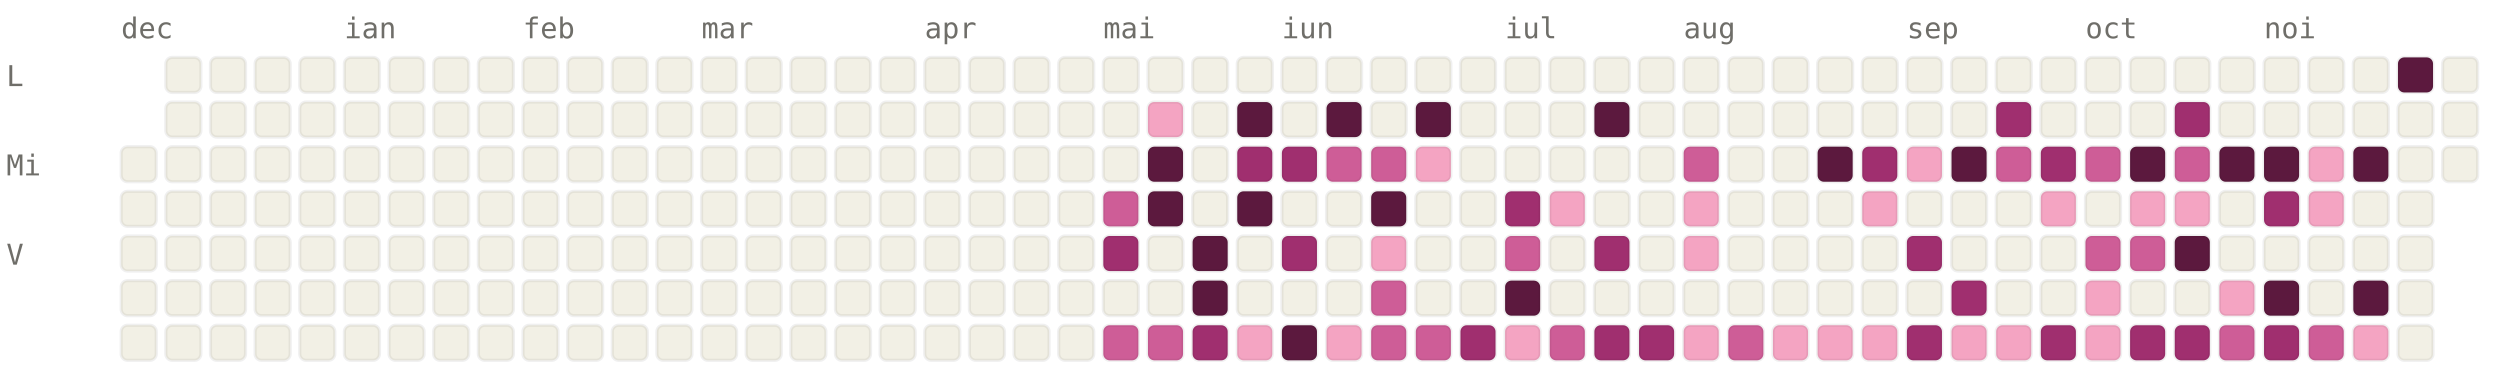
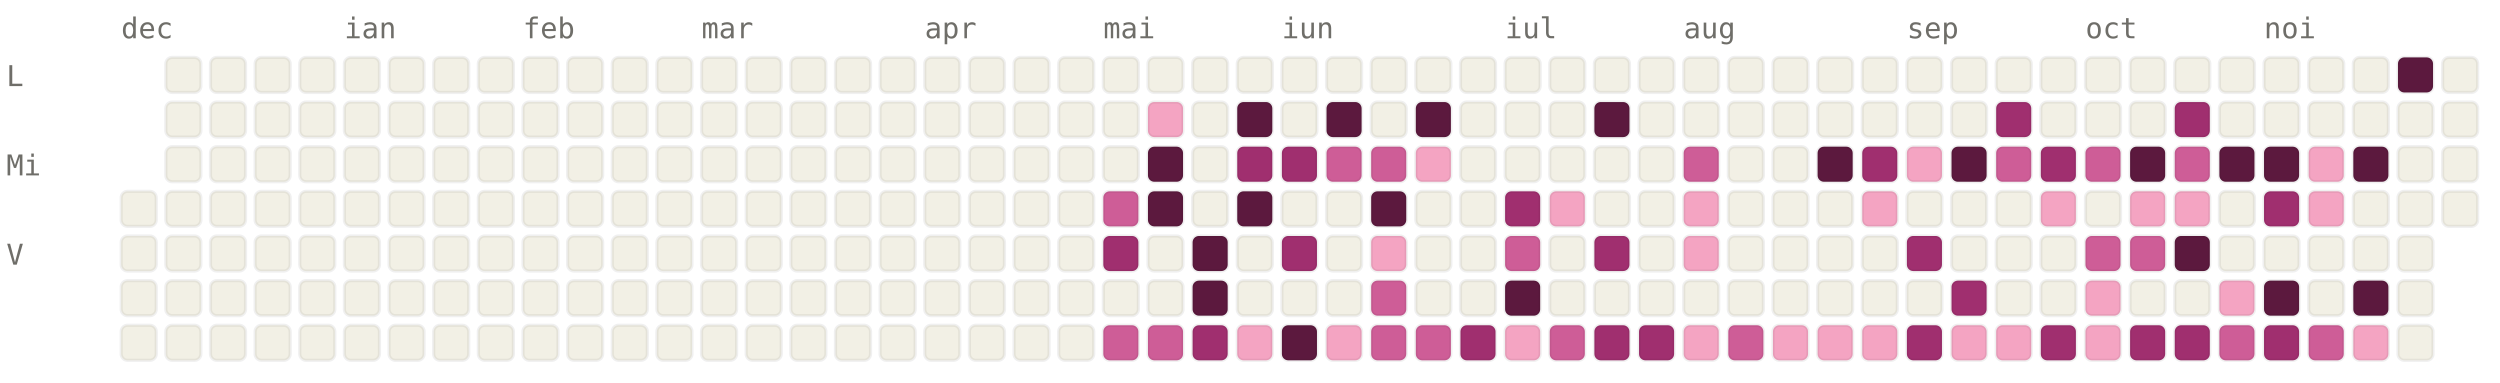
<svg xmlns="http://www.w3.org/2000/svg" viewBox="0 0 784 120" width="784" height="120" font-family="ui-monospace, SFMono-Regular, Menlo, monospace" font-size="9">
  <style>.l0{fill:#F2F0E5;stroke:rgba(0,0,0,0.06)}.l1{fill:#F4A4C2;stroke:rgba(0,0,0,0.06)}.l2{fill:#CE5D97;stroke:rgba(0,0,0,0.06)}.l3{fill:#A02F6F;stroke:rgba(0,0,0,0.06)}.l4{fill:#5C193E;stroke:rgba(0,0,0,0.06)}.lbl{fill:#6F6E69}@media (prefers-color-scheme: dark){.l0{fill:#1C1B1A;stroke:rgba(255,255,255,0.04)}.l1{fill:#451033;stroke:rgba(255,255,255,0.04)}.l2{fill:#751F4F;stroke:rgba(255,255,255,0.04)}.l3{fill:#CE5D97;stroke:rgba(255,255,255,0.04)}.l4{fill:#F4A4C2;stroke:rgba(255,255,255,0.04)}.lbl{fill:#878580}}</style>
  <text x="38" y="12" class="lbl">dec</text>
  <text x="108" y="12" class="lbl">ian</text>
  <text x="164" y="12" class="lbl">feb</text>
  <text x="220" y="12" class="lbl">mar</text>
  <text x="290" y="12" class="lbl">apr</text>
  <text x="346" y="12" class="lbl">mai</text>
  <text x="402" y="12" class="lbl">iun</text>
  <text x="472" y="12" class="lbl">iul</text>
  <text x="528" y="12" class="lbl">aug</text>
  <text x="598" y="12" class="lbl">sep</text>
  <text x="654" y="12" class="lbl">oct</text>
  <text x="710" y="12" class="lbl">noi</text>
  <text x="2" y="27" class="lbl">L</text>
  <text x="2" y="55" class="lbl">Mi</text>
  <text x="2" y="83" class="lbl">V</text>
-   <rect x="38" y="46" width="11" height="11" rx="2" ry="2" class="l0" />
  <rect x="38" y="60" width="11" height="11" rx="2" ry="2" class="l0" />
  <rect x="38" y="74" width="11" height="11" rx="2" ry="2" class="l0" />
  <rect x="38" y="88" width="11" height="11" rx="2" ry="2" class="l0" />
  <rect x="38" y="102" width="11" height="11" rx="2" ry="2" class="l0" />
  <rect x="52" y="18" width="11" height="11" rx="2" ry="2" class="l0" />
  <rect x="52" y="32" width="11" height="11" rx="2" ry="2" class="l0" />
  <rect x="52" y="46" width="11" height="11" rx="2" ry="2" class="l0" />
  <rect x="52" y="60" width="11" height="11" rx="2" ry="2" class="l0" />
  <rect x="52" y="74" width="11" height="11" rx="2" ry="2" class="l0" />
  <rect x="52" y="88" width="11" height="11" rx="2" ry="2" class="l0" />
  <rect x="52" y="102" width="11" height="11" rx="2" ry="2" class="l0" />
  <rect x="66" y="18" width="11" height="11" rx="2" ry="2" class="l0" />
  <rect x="66" y="32" width="11" height="11" rx="2" ry="2" class="l0" />
  <rect x="66" y="46" width="11" height="11" rx="2" ry="2" class="l0" />
  <rect x="66" y="60" width="11" height="11" rx="2" ry="2" class="l0" />
  <rect x="66" y="74" width="11" height="11" rx="2" ry="2" class="l0" />
  <rect x="66" y="88" width="11" height="11" rx="2" ry="2" class="l0" />
  <rect x="66" y="102" width="11" height="11" rx="2" ry="2" class="l0" />
  <rect x="80" y="18" width="11" height="11" rx="2" ry="2" class="l0" />
  <rect x="80" y="32" width="11" height="11" rx="2" ry="2" class="l0" />
  <rect x="80" y="46" width="11" height="11" rx="2" ry="2" class="l0" />
  <rect x="80" y="60" width="11" height="11" rx="2" ry="2" class="l0" />
  <rect x="80" y="74" width="11" height="11" rx="2" ry="2" class="l0" />
  <rect x="80" y="88" width="11" height="11" rx="2" ry="2" class="l0" />
  <rect x="80" y="102" width="11" height="11" rx="2" ry="2" class="l0" />
  <rect x="94" y="18" width="11" height="11" rx="2" ry="2" class="l0" />
  <rect x="94" y="32" width="11" height="11" rx="2" ry="2" class="l0" />
  <rect x="94" y="46" width="11" height="11" rx="2" ry="2" class="l0" />
  <rect x="94" y="60" width="11" height="11" rx="2" ry="2" class="l0" />
  <rect x="94" y="74" width="11" height="11" rx="2" ry="2" class="l0" />
  <rect x="94" y="88" width="11" height="11" rx="2" ry="2" class="l0" />
  <rect x="94" y="102" width="11" height="11" rx="2" ry="2" class="l0" />
  <rect x="108" y="18" width="11" height="11" rx="2" ry="2" class="l0" />
  <rect x="108" y="32" width="11" height="11" rx="2" ry="2" class="l0" />
  <rect x="108" y="46" width="11" height="11" rx="2" ry="2" class="l0" />
  <rect x="108" y="60" width="11" height="11" rx="2" ry="2" class="l0" />
  <rect x="108" y="74" width="11" height="11" rx="2" ry="2" class="l0" />
  <rect x="108" y="88" width="11" height="11" rx="2" ry="2" class="l0" />
  <rect x="108" y="102" width="11" height="11" rx="2" ry="2" class="l0" />
  <rect x="122" y="18" width="11" height="11" rx="2" ry="2" class="l0" />
  <rect x="122" y="32" width="11" height="11" rx="2" ry="2" class="l0" />
  <rect x="122" y="46" width="11" height="11" rx="2" ry="2" class="l0" />
  <rect x="122" y="60" width="11" height="11" rx="2" ry="2" class="l0" />
  <rect x="122" y="74" width="11" height="11" rx="2" ry="2" class="l0" />
  <rect x="122" y="88" width="11" height="11" rx="2" ry="2" class="l0" />
  <rect x="122" y="102" width="11" height="11" rx="2" ry="2" class="l0" />
  <rect x="136" y="18" width="11" height="11" rx="2" ry="2" class="l0" />
  <rect x="136" y="32" width="11" height="11" rx="2" ry="2" class="l0" />
  <rect x="136" y="46" width="11" height="11" rx="2" ry="2" class="l0" />
  <rect x="136" y="60" width="11" height="11" rx="2" ry="2" class="l0" />
  <rect x="136" y="74" width="11" height="11" rx="2" ry="2" class="l0" />
  <rect x="136" y="88" width="11" height="11" rx="2" ry="2" class="l0" />
  <rect x="136" y="102" width="11" height="11" rx="2" ry="2" class="l0" />
  <rect x="150" y="18" width="11" height="11" rx="2" ry="2" class="l0" />
  <rect x="150" y="32" width="11" height="11" rx="2" ry="2" class="l0" />
  <rect x="150" y="46" width="11" height="11" rx="2" ry="2" class="l0" />
  <rect x="150" y="60" width="11" height="11" rx="2" ry="2" class="l0" />
  <rect x="150" y="74" width="11" height="11" rx="2" ry="2" class="l0" />
  <rect x="150" y="88" width="11" height="11" rx="2" ry="2" class="l0" />
  <rect x="150" y="102" width="11" height="11" rx="2" ry="2" class="l0" />
  <rect x="164" y="18" width="11" height="11" rx="2" ry="2" class="l0" />
  <rect x="164" y="32" width="11" height="11" rx="2" ry="2" class="l0" />
  <rect x="164" y="46" width="11" height="11" rx="2" ry="2" class="l0" />
  <rect x="164" y="60" width="11" height="11" rx="2" ry="2" class="l0" />
  <rect x="164" y="74" width="11" height="11" rx="2" ry="2" class="l0" />
  <rect x="164" y="88" width="11" height="11" rx="2" ry="2" class="l0" />
  <rect x="164" y="102" width="11" height="11" rx="2" ry="2" class="l0" />
  <rect x="178" y="18" width="11" height="11" rx="2" ry="2" class="l0" />
  <rect x="178" y="32" width="11" height="11" rx="2" ry="2" class="l0" />
  <rect x="178" y="46" width="11" height="11" rx="2" ry="2" class="l0" />
  <rect x="178" y="60" width="11" height="11" rx="2" ry="2" class="l0" />
  <rect x="178" y="74" width="11" height="11" rx="2" ry="2" class="l0" />
  <rect x="178" y="88" width="11" height="11" rx="2" ry="2" class="l0" />
  <rect x="178" y="102" width="11" height="11" rx="2" ry="2" class="l0" />
  <rect x="192" y="18" width="11" height="11" rx="2" ry="2" class="l0" />
  <rect x="192" y="32" width="11" height="11" rx="2" ry="2" class="l0" />
  <rect x="192" y="46" width="11" height="11" rx="2" ry="2" class="l0" />
  <rect x="192" y="60" width="11" height="11" rx="2" ry="2" class="l0" />
  <rect x="192" y="74" width="11" height="11" rx="2" ry="2" class="l0" />
  <rect x="192" y="88" width="11" height="11" rx="2" ry="2" class="l0" />
  <rect x="192" y="102" width="11" height="11" rx="2" ry="2" class="l0" />
  <rect x="206" y="18" width="11" height="11" rx="2" ry="2" class="l0" />
  <rect x="206" y="32" width="11" height="11" rx="2" ry="2" class="l0" />
  <rect x="206" y="46" width="11" height="11" rx="2" ry="2" class="l0" />
  <rect x="206" y="60" width="11" height="11" rx="2" ry="2" class="l0" />
  <rect x="206" y="74" width="11" height="11" rx="2" ry="2" class="l0" />
  <rect x="206" y="88" width="11" height="11" rx="2" ry="2" class="l0" />
  <rect x="206" y="102" width="11" height="11" rx="2" ry="2" class="l0" />
  <rect x="220" y="18" width="11" height="11" rx="2" ry="2" class="l0" />
  <rect x="220" y="32" width="11" height="11" rx="2" ry="2" class="l0" />
  <rect x="220" y="46" width="11" height="11" rx="2" ry="2" class="l0" />
  <rect x="220" y="60" width="11" height="11" rx="2" ry="2" class="l0" />
  <rect x="220" y="74" width="11" height="11" rx="2" ry="2" class="l0" />
  <rect x="220" y="88" width="11" height="11" rx="2" ry="2" class="l0" />
  <rect x="220" y="102" width="11" height="11" rx="2" ry="2" class="l0" />
  <rect x="234" y="18" width="11" height="11" rx="2" ry="2" class="l0" />
  <rect x="234" y="32" width="11" height="11" rx="2" ry="2" class="l0" />
  <rect x="234" y="46" width="11" height="11" rx="2" ry="2" class="l0" />
  <rect x="234" y="60" width="11" height="11" rx="2" ry="2" class="l0" />
  <rect x="234" y="74" width="11" height="11" rx="2" ry="2" class="l0" />
  <rect x="234" y="88" width="11" height="11" rx="2" ry="2" class="l0" />
  <rect x="234" y="102" width="11" height="11" rx="2" ry="2" class="l0" />
  <rect x="248" y="18" width="11" height="11" rx="2" ry="2" class="l0" />
  <rect x="248" y="32" width="11" height="11" rx="2" ry="2" class="l0" />
  <rect x="248" y="46" width="11" height="11" rx="2" ry="2" class="l0" />
  <rect x="248" y="60" width="11" height="11" rx="2" ry="2" class="l0" />
  <rect x="248" y="74" width="11" height="11" rx="2" ry="2" class="l0" />
  <rect x="248" y="88" width="11" height="11" rx="2" ry="2" class="l0" />
  <rect x="248" y="102" width="11" height="11" rx="2" ry="2" class="l0" />
  <rect x="262" y="18" width="11" height="11" rx="2" ry="2" class="l0" />
  <rect x="262" y="32" width="11" height="11" rx="2" ry="2" class="l0" />
  <rect x="262" y="46" width="11" height="11" rx="2" ry="2" class="l0" />
  <rect x="262" y="60" width="11" height="11" rx="2" ry="2" class="l0" />
  <rect x="262" y="74" width="11" height="11" rx="2" ry="2" class="l0" />
  <rect x="262" y="88" width="11" height="11" rx="2" ry="2" class="l0" />
  <rect x="262" y="102" width="11" height="11" rx="2" ry="2" class="l0" />
  <rect x="276" y="18" width="11" height="11" rx="2" ry="2" class="l0" />
  <rect x="276" y="32" width="11" height="11" rx="2" ry="2" class="l0" />
  <rect x="276" y="46" width="11" height="11" rx="2" ry="2" class="l0" />
  <rect x="276" y="60" width="11" height="11" rx="2" ry="2" class="l0" />
  <rect x="276" y="74" width="11" height="11" rx="2" ry="2" class="l0" />
  <rect x="276" y="88" width="11" height="11" rx="2" ry="2" class="l0" />
  <rect x="276" y="102" width="11" height="11" rx="2" ry="2" class="l0" />
  <rect x="290" y="18" width="11" height="11" rx="2" ry="2" class="l0" />
  <rect x="290" y="32" width="11" height="11" rx="2" ry="2" class="l0" />
  <rect x="290" y="46" width="11" height="11" rx="2" ry="2" class="l0" />
  <rect x="290" y="60" width="11" height="11" rx="2" ry="2" class="l0" />
  <rect x="290" y="74" width="11" height="11" rx="2" ry="2" class="l0" />
  <rect x="290" y="88" width="11" height="11" rx="2" ry="2" class="l0" />
  <rect x="290" y="102" width="11" height="11" rx="2" ry="2" class="l0" />
  <rect x="304" y="18" width="11" height="11" rx="2" ry="2" class="l0" />
  <rect x="304" y="32" width="11" height="11" rx="2" ry="2" class="l0" />
  <rect x="304" y="46" width="11" height="11" rx="2" ry="2" class="l0" />
  <rect x="304" y="60" width="11" height="11" rx="2" ry="2" class="l0" />
  <rect x="304" y="74" width="11" height="11" rx="2" ry="2" class="l0" />
  <rect x="304" y="88" width="11" height="11" rx="2" ry="2" class="l0" />
  <rect x="304" y="102" width="11" height="11" rx="2" ry="2" class="l0" />
  <rect x="318" y="18" width="11" height="11" rx="2" ry="2" class="l0" />
  <rect x="318" y="32" width="11" height="11" rx="2" ry="2" class="l0" />
  <rect x="318" y="46" width="11" height="11" rx="2" ry="2" class="l0" />
  <rect x="318" y="60" width="11" height="11" rx="2" ry="2" class="l0" />
  <rect x="318" y="74" width="11" height="11" rx="2" ry="2" class="l0" />
  <rect x="318" y="88" width="11" height="11" rx="2" ry="2" class="l0" />
  <rect x="318" y="102" width="11" height="11" rx="2" ry="2" class="l0" />
  <rect x="332" y="18" width="11" height="11" rx="2" ry="2" class="l0" />
  <rect x="332" y="32" width="11" height="11" rx="2" ry="2" class="l0" />
  <rect x="332" y="46" width="11" height="11" rx="2" ry="2" class="l0" />
  <rect x="332" y="60" width="11" height="11" rx="2" ry="2" class="l0" />
  <rect x="332" y="74" width="11" height="11" rx="2" ry="2" class="l0" />
  <rect x="332" y="88" width="11" height="11" rx="2" ry="2" class="l0" />
  <rect x="332" y="102" width="11" height="11" rx="2" ry="2" class="l0" />
  <rect x="346" y="18" width="11" height="11" rx="2" ry="2" class="l0" />
  <rect x="346" y="32" width="11" height="11" rx="2" ry="2" class="l0" />
  <rect x="346" y="46" width="11" height="11" rx="2" ry="2" class="l0" />
  <rect x="346" y="60" width="11" height="11" rx="2" ry="2" class="l2" />
  <rect x="346" y="74" width="11" height="11" rx="2" ry="2" class="l3" />
  <rect x="346" y="88" width="11" height="11" rx="2" ry="2" class="l0" />
  <rect x="346" y="102" width="11" height="11" rx="2" ry="2" class="l2" />
  <rect x="360" y="18" width="11" height="11" rx="2" ry="2" class="l0" />
  <rect x="360" y="32" width="11" height="11" rx="2" ry="2" class="l1" />
  <rect x="360" y="46" width="11" height="11" rx="2" ry="2" class="l4" />
  <rect x="360" y="60" width="11" height="11" rx="2" ry="2" class="l4" />
  <rect x="360" y="74" width="11" height="11" rx="2" ry="2" class="l0" />
  <rect x="360" y="88" width="11" height="11" rx="2" ry="2" class="l0" />
  <rect x="360" y="102" width="11" height="11" rx="2" ry="2" class="l2" />
  <rect x="374" y="18" width="11" height="11" rx="2" ry="2" class="l0" />
  <rect x="374" y="32" width="11" height="11" rx="2" ry="2" class="l0" />
  <rect x="374" y="46" width="11" height="11" rx="2" ry="2" class="l0" />
  <rect x="374" y="60" width="11" height="11" rx="2" ry="2" class="l0" />
  <rect x="374" y="74" width="11" height="11" rx="2" ry="2" class="l4" />
  <rect x="374" y="88" width="11" height="11" rx="2" ry="2" class="l4" />
  <rect x="374" y="102" width="11" height="11" rx="2" ry="2" class="l3" />
  <rect x="388" y="18" width="11" height="11" rx="2" ry="2" class="l0" />
  <rect x="388" y="32" width="11" height="11" rx="2" ry="2" class="l4" />
  <rect x="388" y="46" width="11" height="11" rx="2" ry="2" class="l3" />
  <rect x="388" y="60" width="11" height="11" rx="2" ry="2" class="l4" />
  <rect x="388" y="74" width="11" height="11" rx="2" ry="2" class="l0" />
  <rect x="388" y="88" width="11" height="11" rx="2" ry="2" class="l0" />
  <rect x="388" y="102" width="11" height="11" rx="2" ry="2" class="l1" />
  <rect x="402" y="18" width="11" height="11" rx="2" ry="2" class="l0" />
  <rect x="402" y="32" width="11" height="11" rx="2" ry="2" class="l0" />
  <rect x="402" y="46" width="11" height="11" rx="2" ry="2" class="l3" />
  <rect x="402" y="60" width="11" height="11" rx="2" ry="2" class="l0" />
  <rect x="402" y="74" width="11" height="11" rx="2" ry="2" class="l3" />
  <rect x="402" y="88" width="11" height="11" rx="2" ry="2" class="l0" />
  <rect x="402" y="102" width="11" height="11" rx="2" ry="2" class="l4" />
  <rect x="416" y="18" width="11" height="11" rx="2" ry="2" class="l0" />
  <rect x="416" y="32" width="11" height="11" rx="2" ry="2" class="l4" />
  <rect x="416" y="46" width="11" height="11" rx="2" ry="2" class="l2" />
  <rect x="416" y="60" width="11" height="11" rx="2" ry="2" class="l0" />
  <rect x="416" y="74" width="11" height="11" rx="2" ry="2" class="l0" />
  <rect x="416" y="88" width="11" height="11" rx="2" ry="2" class="l0" />
  <rect x="416" y="102" width="11" height="11" rx="2" ry="2" class="l1" />
  <rect x="430" y="18" width="11" height="11" rx="2" ry="2" class="l0" />
  <rect x="430" y="32" width="11" height="11" rx="2" ry="2" class="l0" />
  <rect x="430" y="46" width="11" height="11" rx="2" ry="2" class="l2" />
  <rect x="430" y="60" width="11" height="11" rx="2" ry="2" class="l4" />
  <rect x="430" y="74" width="11" height="11" rx="2" ry="2" class="l1" />
  <rect x="430" y="88" width="11" height="11" rx="2" ry="2" class="l2" />
  <rect x="430" y="102" width="11" height="11" rx="2" ry="2" class="l2" />
  <rect x="444" y="18" width="11" height="11" rx="2" ry="2" class="l0" />
  <rect x="444" y="32" width="11" height="11" rx="2" ry="2" class="l4" />
  <rect x="444" y="46" width="11" height="11" rx="2" ry="2" class="l1" />
  <rect x="444" y="60" width="11" height="11" rx="2" ry="2" class="l0" />
  <rect x="444" y="74" width="11" height="11" rx="2" ry="2" class="l0" />
  <rect x="444" y="88" width="11" height="11" rx="2" ry="2" class="l0" />
  <rect x="444" y="102" width="11" height="11" rx="2" ry="2" class="l2" />
  <rect x="458" y="18" width="11" height="11" rx="2" ry="2" class="l0" />
  <rect x="458" y="32" width="11" height="11" rx="2" ry="2" class="l0" />
  <rect x="458" y="46" width="11" height="11" rx="2" ry="2" class="l0" />
  <rect x="458" y="60" width="11" height="11" rx="2" ry="2" class="l0" />
  <rect x="458" y="74" width="11" height="11" rx="2" ry="2" class="l0" />
  <rect x="458" y="88" width="11" height="11" rx="2" ry="2" class="l0" />
  <rect x="458" y="102" width="11" height="11" rx="2" ry="2" class="l3" />
  <rect x="472" y="18" width="11" height="11" rx="2" ry="2" class="l0" />
  <rect x="472" y="32" width="11" height="11" rx="2" ry="2" class="l0" />
  <rect x="472" y="46" width="11" height="11" rx="2" ry="2" class="l0" />
  <rect x="472" y="60" width="11" height="11" rx="2" ry="2" class="l3" />
  <rect x="472" y="74" width="11" height="11" rx="2" ry="2" class="l2" />
  <rect x="472" y="88" width="11" height="11" rx="2" ry="2" class="l4" />
  <rect x="472" y="102" width="11" height="11" rx="2" ry="2" class="l1" />
  <rect x="486" y="18" width="11" height="11" rx="2" ry="2" class="l0" />
  <rect x="486" y="32" width="11" height="11" rx="2" ry="2" class="l0" />
  <rect x="486" y="46" width="11" height="11" rx="2" ry="2" class="l0" />
  <rect x="486" y="60" width="11" height="11" rx="2" ry="2" class="l1" />
  <rect x="486" y="74" width="11" height="11" rx="2" ry="2" class="l0" />
  <rect x="486" y="88" width="11" height="11" rx="2" ry="2" class="l0" />
  <rect x="486" y="102" width="11" height="11" rx="2" ry="2" class="l2" />
  <rect x="500" y="18" width="11" height="11" rx="2" ry="2" class="l0" />
  <rect x="500" y="32" width="11" height="11" rx="2" ry="2" class="l4" />
  <rect x="500" y="46" width="11" height="11" rx="2" ry="2" class="l0" />
  <rect x="500" y="60" width="11" height="11" rx="2" ry="2" class="l0" />
  <rect x="500" y="74" width="11" height="11" rx="2" ry="2" class="l3" />
  <rect x="500" y="88" width="11" height="11" rx="2" ry="2" class="l0" />
  <rect x="500" y="102" width="11" height="11" rx="2" ry="2" class="l3" />
  <rect x="514" y="18" width="11" height="11" rx="2" ry="2" class="l0" />
  <rect x="514" y="32" width="11" height="11" rx="2" ry="2" class="l0" />
  <rect x="514" y="46" width="11" height="11" rx="2" ry="2" class="l0" />
  <rect x="514" y="60" width="11" height="11" rx="2" ry="2" class="l0" />
  <rect x="514" y="74" width="11" height="11" rx="2" ry="2" class="l0" />
  <rect x="514" y="88" width="11" height="11" rx="2" ry="2" class="l0" />
  <rect x="514" y="102" width="11" height="11" rx="2" ry="2" class="l3" />
  <rect x="528" y="18" width="11" height="11" rx="2" ry="2" class="l0" />
  <rect x="528" y="32" width="11" height="11" rx="2" ry="2" class="l0" />
  <rect x="528" y="46" width="11" height="11" rx="2" ry="2" class="l2" />
  <rect x="528" y="60" width="11" height="11" rx="2" ry="2" class="l1" />
  <rect x="528" y="74" width="11" height="11" rx="2" ry="2" class="l1" />
  <rect x="528" y="88" width="11" height="11" rx="2" ry="2" class="l0" />
  <rect x="528" y="102" width="11" height="11" rx="2" ry="2" class="l1" />
  <rect x="542" y="18" width="11" height="11" rx="2" ry="2" class="l0" />
  <rect x="542" y="32" width="11" height="11" rx="2" ry="2" class="l0" />
  <rect x="542" y="46" width="11" height="11" rx="2" ry="2" class="l0" />
  <rect x="542" y="60" width="11" height="11" rx="2" ry="2" class="l0" />
  <rect x="542" y="74" width="11" height="11" rx="2" ry="2" class="l0" />
  <rect x="542" y="88" width="11" height="11" rx="2" ry="2" class="l0" />
  <rect x="542" y="102" width="11" height="11" rx="2" ry="2" class="l2" />
  <rect x="556" y="18" width="11" height="11" rx="2" ry="2" class="l0" />
  <rect x="556" y="32" width="11" height="11" rx="2" ry="2" class="l0" />
  <rect x="556" y="46" width="11" height="11" rx="2" ry="2" class="l0" />
  <rect x="556" y="60" width="11" height="11" rx="2" ry="2" class="l0" />
  <rect x="556" y="74" width="11" height="11" rx="2" ry="2" class="l0" />
  <rect x="556" y="88" width="11" height="11" rx="2" ry="2" class="l0" />
  <rect x="556" y="102" width="11" height="11" rx="2" ry="2" class="l1" />
  <rect x="570" y="18" width="11" height="11" rx="2" ry="2" class="l0" />
  <rect x="570" y="32" width="11" height="11" rx="2" ry="2" class="l0" />
  <rect x="570" y="46" width="11" height="11" rx="2" ry="2" class="l4" />
  <rect x="570" y="60" width="11" height="11" rx="2" ry="2" class="l0" />
  <rect x="570" y="74" width="11" height="11" rx="2" ry="2" class="l0" />
  <rect x="570" y="88" width="11" height="11" rx="2" ry="2" class="l0" />
  <rect x="570" y="102" width="11" height="11" rx="2" ry="2" class="l1" />
  <rect x="584" y="18" width="11" height="11" rx="2" ry="2" class="l0" />
  <rect x="584" y="32" width="11" height="11" rx="2" ry="2" class="l0" />
  <rect x="584" y="46" width="11" height="11" rx="2" ry="2" class="l3" />
  <rect x="584" y="60" width="11" height="11" rx="2" ry="2" class="l1" />
  <rect x="584" y="74" width="11" height="11" rx="2" ry="2" class="l0" />
  <rect x="584" y="88" width="11" height="11" rx="2" ry="2" class="l0" />
  <rect x="584" y="102" width="11" height="11" rx="2" ry="2" class="l1" />
  <rect x="598" y="18" width="11" height="11" rx="2" ry="2" class="l0" />
  <rect x="598" y="32" width="11" height="11" rx="2" ry="2" class="l0" />
  <rect x="598" y="46" width="11" height="11" rx="2" ry="2" class="l1" />
  <rect x="598" y="60" width="11" height="11" rx="2" ry="2" class="l0" />
  <rect x="598" y="74" width="11" height="11" rx="2" ry="2" class="l3" />
  <rect x="598" y="88" width="11" height="11" rx="2" ry="2" class="l0" />
  <rect x="598" y="102" width="11" height="11" rx="2" ry="2" class="l3" />
  <rect x="612" y="18" width="11" height="11" rx="2" ry="2" class="l0" />
  <rect x="612" y="32" width="11" height="11" rx="2" ry="2" class="l0" />
  <rect x="612" y="46" width="11" height="11" rx="2" ry="2" class="l4" />
  <rect x="612" y="60" width="11" height="11" rx="2" ry="2" class="l0" />
  <rect x="612" y="74" width="11" height="11" rx="2" ry="2" class="l0" />
  <rect x="612" y="88" width="11" height="11" rx="2" ry="2" class="l3" />
  <rect x="612" y="102" width="11" height="11" rx="2" ry="2" class="l1" />
  <rect x="626" y="18" width="11" height="11" rx="2" ry="2" class="l0" />
  <rect x="626" y="32" width="11" height="11" rx="2" ry="2" class="l3" />
  <rect x="626" y="46" width="11" height="11" rx="2" ry="2" class="l2" />
  <rect x="626" y="60" width="11" height="11" rx="2" ry="2" class="l0" />
  <rect x="626" y="74" width="11" height="11" rx="2" ry="2" class="l0" />
  <rect x="626" y="88" width="11" height="11" rx="2" ry="2" class="l0" />
  <rect x="626" y="102" width="11" height="11" rx="2" ry="2" class="l1" />
  <rect x="640" y="18" width="11" height="11" rx="2" ry="2" class="l0" />
  <rect x="640" y="32" width="11" height="11" rx="2" ry="2" class="l0" />
  <rect x="640" y="46" width="11" height="11" rx="2" ry="2" class="l3" />
  <rect x="640" y="60" width="11" height="11" rx="2" ry="2" class="l1" />
  <rect x="640" y="74" width="11" height="11" rx="2" ry="2" class="l0" />
  <rect x="640" y="88" width="11" height="11" rx="2" ry="2" class="l0" />
  <rect x="640" y="102" width="11" height="11" rx="2" ry="2" class="l3" />
  <rect x="654" y="18" width="11" height="11" rx="2" ry="2" class="l0" />
  <rect x="654" y="32" width="11" height="11" rx="2" ry="2" class="l0" />
  <rect x="654" y="46" width="11" height="11" rx="2" ry="2" class="l2" />
  <rect x="654" y="60" width="11" height="11" rx="2" ry="2" class="l0" />
  <rect x="654" y="74" width="11" height="11" rx="2" ry="2" class="l2" />
  <rect x="654" y="88" width="11" height="11" rx="2" ry="2" class="l1" />
  <rect x="654" y="102" width="11" height="11" rx="2" ry="2" class="l1" />
  <rect x="668" y="18" width="11" height="11" rx="2" ry="2" class="l0" />
  <rect x="668" y="32" width="11" height="11" rx="2" ry="2" class="l0" />
  <rect x="668" y="46" width="11" height="11" rx="2" ry="2" class="l4" />
  <rect x="668" y="60" width="11" height="11" rx="2" ry="2" class="l1" />
  <rect x="668" y="74" width="11" height="11" rx="2" ry="2" class="l2" />
  <rect x="668" y="88" width="11" height="11" rx="2" ry="2" class="l0" />
  <rect x="668" y="102" width="11" height="11" rx="2" ry="2" class="l3" />
  <rect x="682" y="18" width="11" height="11" rx="2" ry="2" class="l0" />
  <rect x="682" y="32" width="11" height="11" rx="2" ry="2" class="l3" />
  <rect x="682" y="46" width="11" height="11" rx="2" ry="2" class="l2" />
  <rect x="682" y="60" width="11" height="11" rx="2" ry="2" class="l1" />
  <rect x="682" y="74" width="11" height="11" rx="2" ry="2" class="l4" />
  <rect x="682" y="88" width="11" height="11" rx="2" ry="2" class="l0" />
  <rect x="682" y="102" width="11" height="11" rx="2" ry="2" class="l3" />
  <rect x="696" y="18" width="11" height="11" rx="2" ry="2" class="l0" />
  <rect x="696" y="32" width="11" height="11" rx="2" ry="2" class="l0" />
  <rect x="696" y="46" width="11" height="11" rx="2" ry="2" class="l4" />
  <rect x="696" y="60" width="11" height="11" rx="2" ry="2" class="l0" />
  <rect x="696" y="74" width="11" height="11" rx="2" ry="2" class="l0" />
  <rect x="696" y="88" width="11" height="11" rx="2" ry="2" class="l1" />
  <rect x="696" y="102" width="11" height="11" rx="2" ry="2" class="l2" />
  <rect x="710" y="18" width="11" height="11" rx="2" ry="2" class="l0" />
  <rect x="710" y="32" width="11" height="11" rx="2" ry="2" class="l0" />
  <rect x="710" y="46" width="11" height="11" rx="2" ry="2" class="l4" />
  <rect x="710" y="60" width="11" height="11" rx="2" ry="2" class="l3" />
  <rect x="710" y="74" width="11" height="11" rx="2" ry="2" class="l0" />
  <rect x="710" y="88" width="11" height="11" rx="2" ry="2" class="l4" />
  <rect x="710" y="102" width="11" height="11" rx="2" ry="2" class="l3" />
  <rect x="724" y="18" width="11" height="11" rx="2" ry="2" class="l0" />
  <rect x="724" y="32" width="11" height="11" rx="2" ry="2" class="l0" />
  <rect x="724" y="46" width="11" height="11" rx="2" ry="2" class="l1" />
  <rect x="724" y="60" width="11" height="11" rx="2" ry="2" class="l1" />
  <rect x="724" y="74" width="11" height="11" rx="2" ry="2" class="l0" />
  <rect x="724" y="88" width="11" height="11" rx="2" ry="2" class="l0" />
  <rect x="724" y="102" width="11" height="11" rx="2" ry="2" class="l2" />
  <rect x="738" y="18" width="11" height="11" rx="2" ry="2" class="l0" />
  <rect x="738" y="32" width="11" height="11" rx="2" ry="2" class="l0" />
  <rect x="738" y="46" width="11" height="11" rx="2" ry="2" class="l4" />
  <rect x="738" y="60" width="11" height="11" rx="2" ry="2" class="l0" />
  <rect x="738" y="74" width="11" height="11" rx="2" ry="2" class="l0" />
  <rect x="738" y="88" width="11" height="11" rx="2" ry="2" class="l4" />
  <rect x="738" y="102" width="11" height="11" rx="2" ry="2" class="l1" />
  <rect x="752" y="18" width="11" height="11" rx="2" ry="2" class="l4" />
  <rect x="752" y="32" width="11" height="11" rx="2" ry="2" class="l0" />
  <rect x="752" y="46" width="11" height="11" rx="2" ry="2" class="l0" />
  <rect x="752" y="60" width="11" height="11" rx="2" ry="2" class="l0" />
  <rect x="752" y="74" width="11" height="11" rx="2" ry="2" class="l0" />
  <rect x="752" y="88" width="11" height="11" rx="2" ry="2" class="l0" />
  <rect x="752" y="102" width="11" height="11" rx="2" ry="2" class="l0" />
  <rect x="766" y="18" width="11" height="11" rx="2" ry="2" class="l0" />
  <rect x="766" y="32" width="11" height="11" rx="2" ry="2" class="l0" />
  <rect x="766" y="46" width="11" height="11" rx="2" ry="2" class="l0" />
+   <rect x="766" y="60" width="11" height="11" rx="2" ry="2" class="l0" />
</svg>
